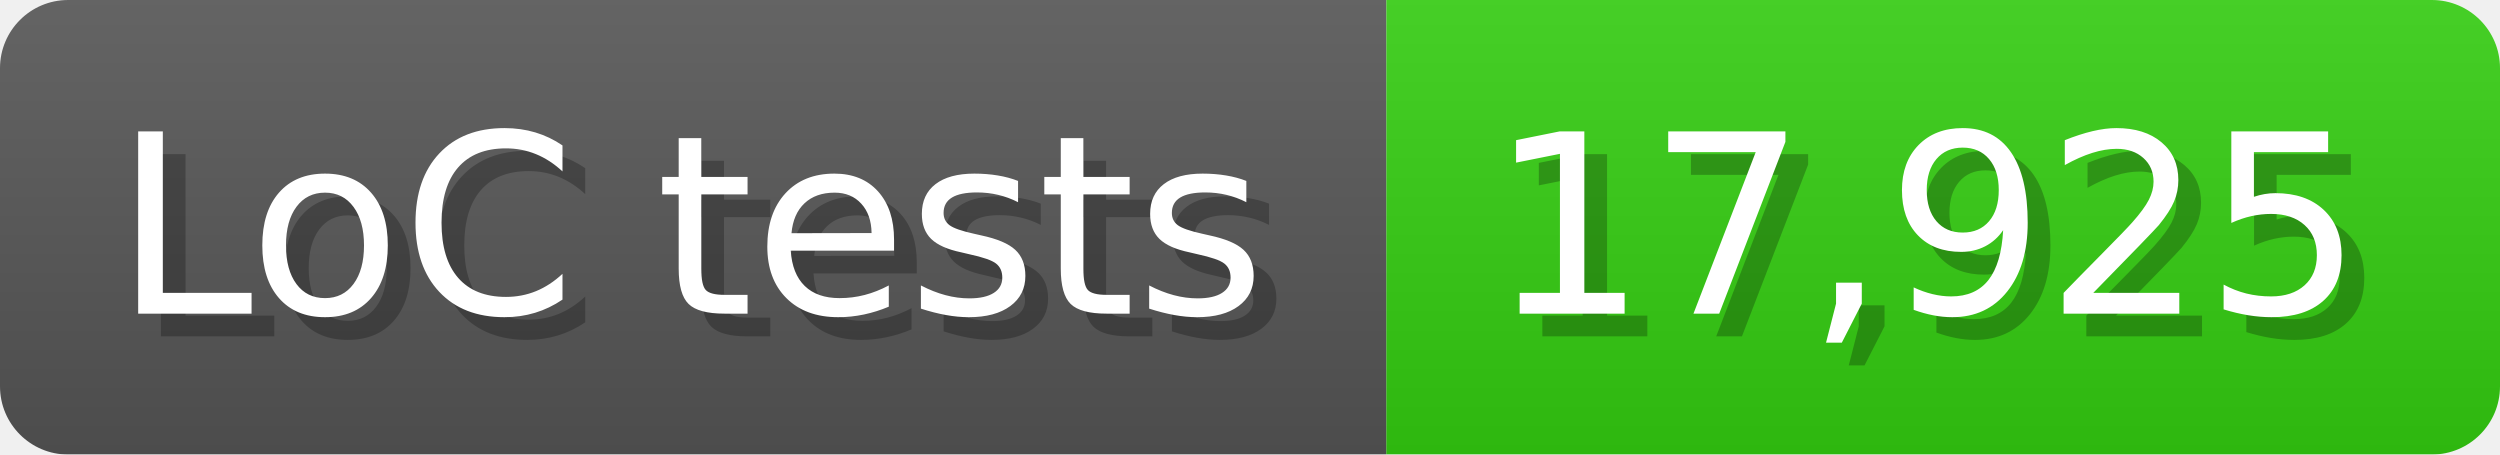
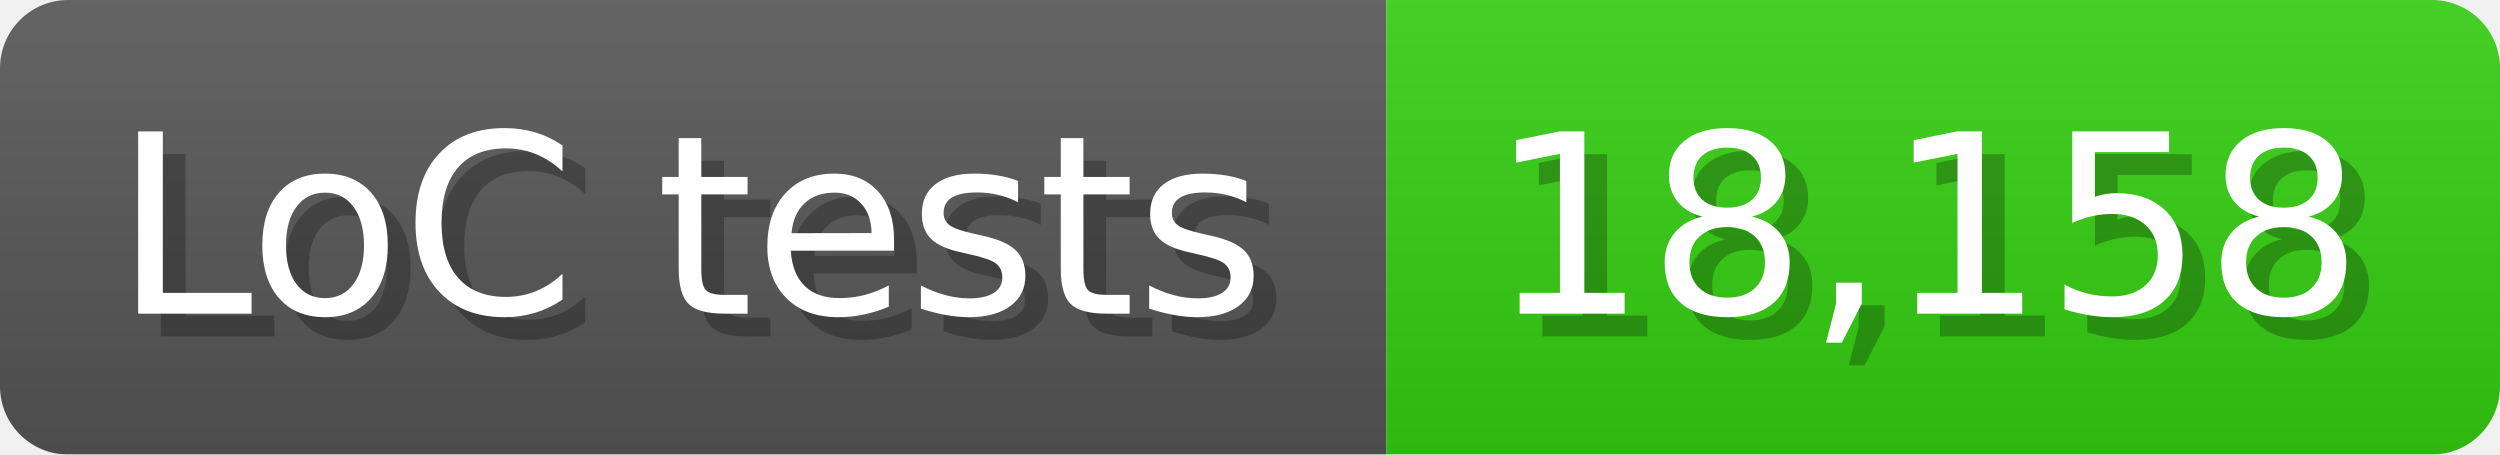
<svg xmlns="http://www.w3.org/2000/svg" width="110" height="20" viewBox="0 0 1100 200">
  <linearGradient id="a" x2="0" y2="100%">
    <stop offset="0" stop-opacity=".1" stop-color="#EEE" />
    <stop offset="1" stop-opacity=".1" />
  </linearGradient>
  <mask id="m">
    <rect width="1100" height="200" rx="30" fill="#FFF" />
  </mask>
  <g mask="url(#m)">
    <rect width="610" height="200" fill="#555" />
    <rect width="490" height="200" fill="#3C1" x="610" />
    <rect width="1100" height="200" fill="url(#a)" />
  </g>
  <g fill="#fff" text-anchor="start" font-family="Verdana,DejaVu Sans,sans-serif" font-size="110">
    <text x="60" y="148" textLength="510" fill="#000" opacity="0.25">LoC tests</text>
    <text x="50" y="138" textLength="510">LoC tests</text>
-     <text x="665" y="148" textLength="390" fill="#000" opacity="0.25">17,925</text>
-     <text x="655" y="138" textLength="390">17,925</text>
+     <text x="665" y="148" textLength="390" fill="#000" opacity="0.25">18,158</text>
+     <text x="655" y="138" textLength="390">18,158</text>
  </g>
</svg>
